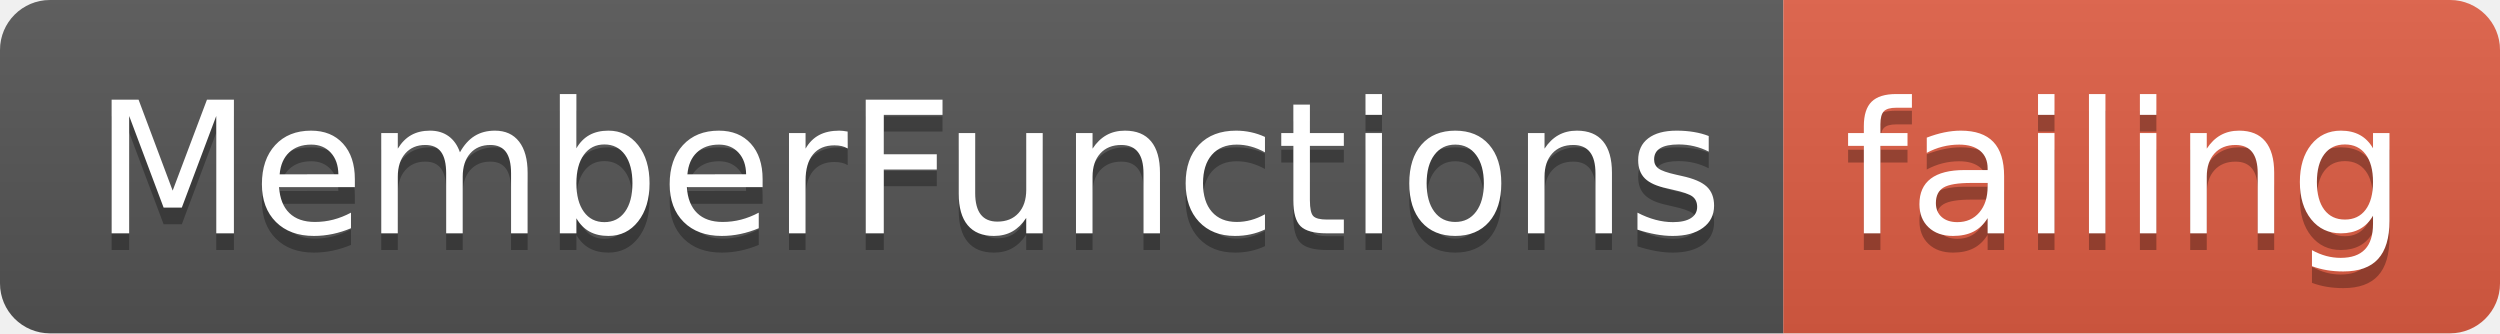
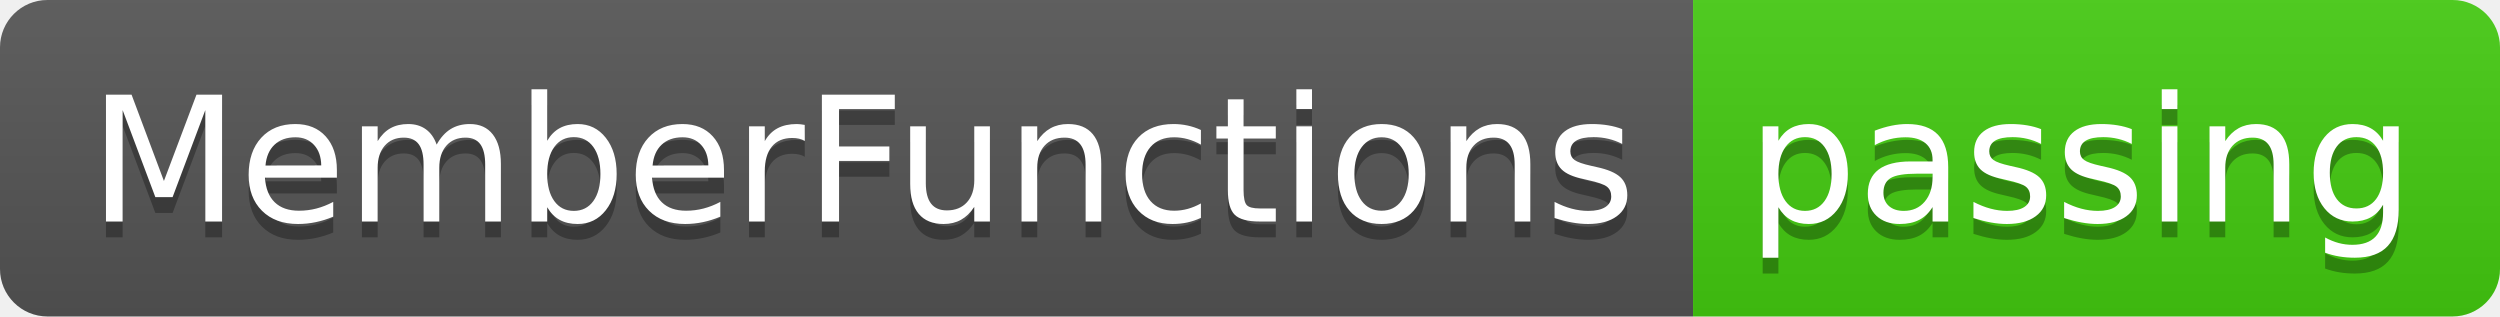
- <svg xmlns="http://www.w3.org/2000/svg" width="150" height="20">
+ <svg xmlns="http://www.w3.org/2000/svg" width="158" height="20">
  <linearGradient id="smooth" x2="0" y2="100%">
    <stop offset="0" stop-color="#bbb" stop-opacity=".1" />
    <stop offset="1" stop-opacity=".1" />
  </linearGradient>
  <clipPath id="round">
-     <rect width="150" height="20" rx="3" fill="#fff" />
+     <rect width="158" height="20" rx="3" fill="#fff" />
  </clipPath>
  <g clip-path="url(#round)">
    <rect width="107" height="20" fill="#555" />
-     <rect x="107" width="43" height="20" fill="#e05d44" />
-     <rect width="150" height="20" fill="url(#smooth)" />
+     <rect x="107" width="51" height="20" fill="#4c1" />
+     <rect width="158" height="20" fill="url(#smooth)" />
  </g>
  <g fill="#fff" text-anchor="middle" font-family="DejaVu Sans,Verdana,Geneva,sans-serif" font-size="110">
    <text x="545" y="150" fill="#010101" fill-opacity=".3" transform="scale(0.1)" textLength="970" lengthAdjust="spacing">MemberFunctions</text>
    <text x="545" y="140" transform="scale(0.1)" textLength="970" lengthAdjust="spacing">MemberFunctions</text>
-     <text x="1275" y="150" fill="#010101" fill-opacity=".3" transform="scale(0.1)" textLength="330" lengthAdjust="spacing">failing</text>
-     <text x="1275" y="140" transform="scale(0.1)" textLength="330" lengthAdjust="spacing">failing</text>
+     <text x="1315" y="150" fill="#010101" fill-opacity=".3" transform="scale(0.1)" textLength="410" lengthAdjust="spacing">passing</text>
+     <text x="1315" y="140" transform="scale(0.1)" textLength="410" lengthAdjust="spacing">passing</text>
  </g>
</svg>
